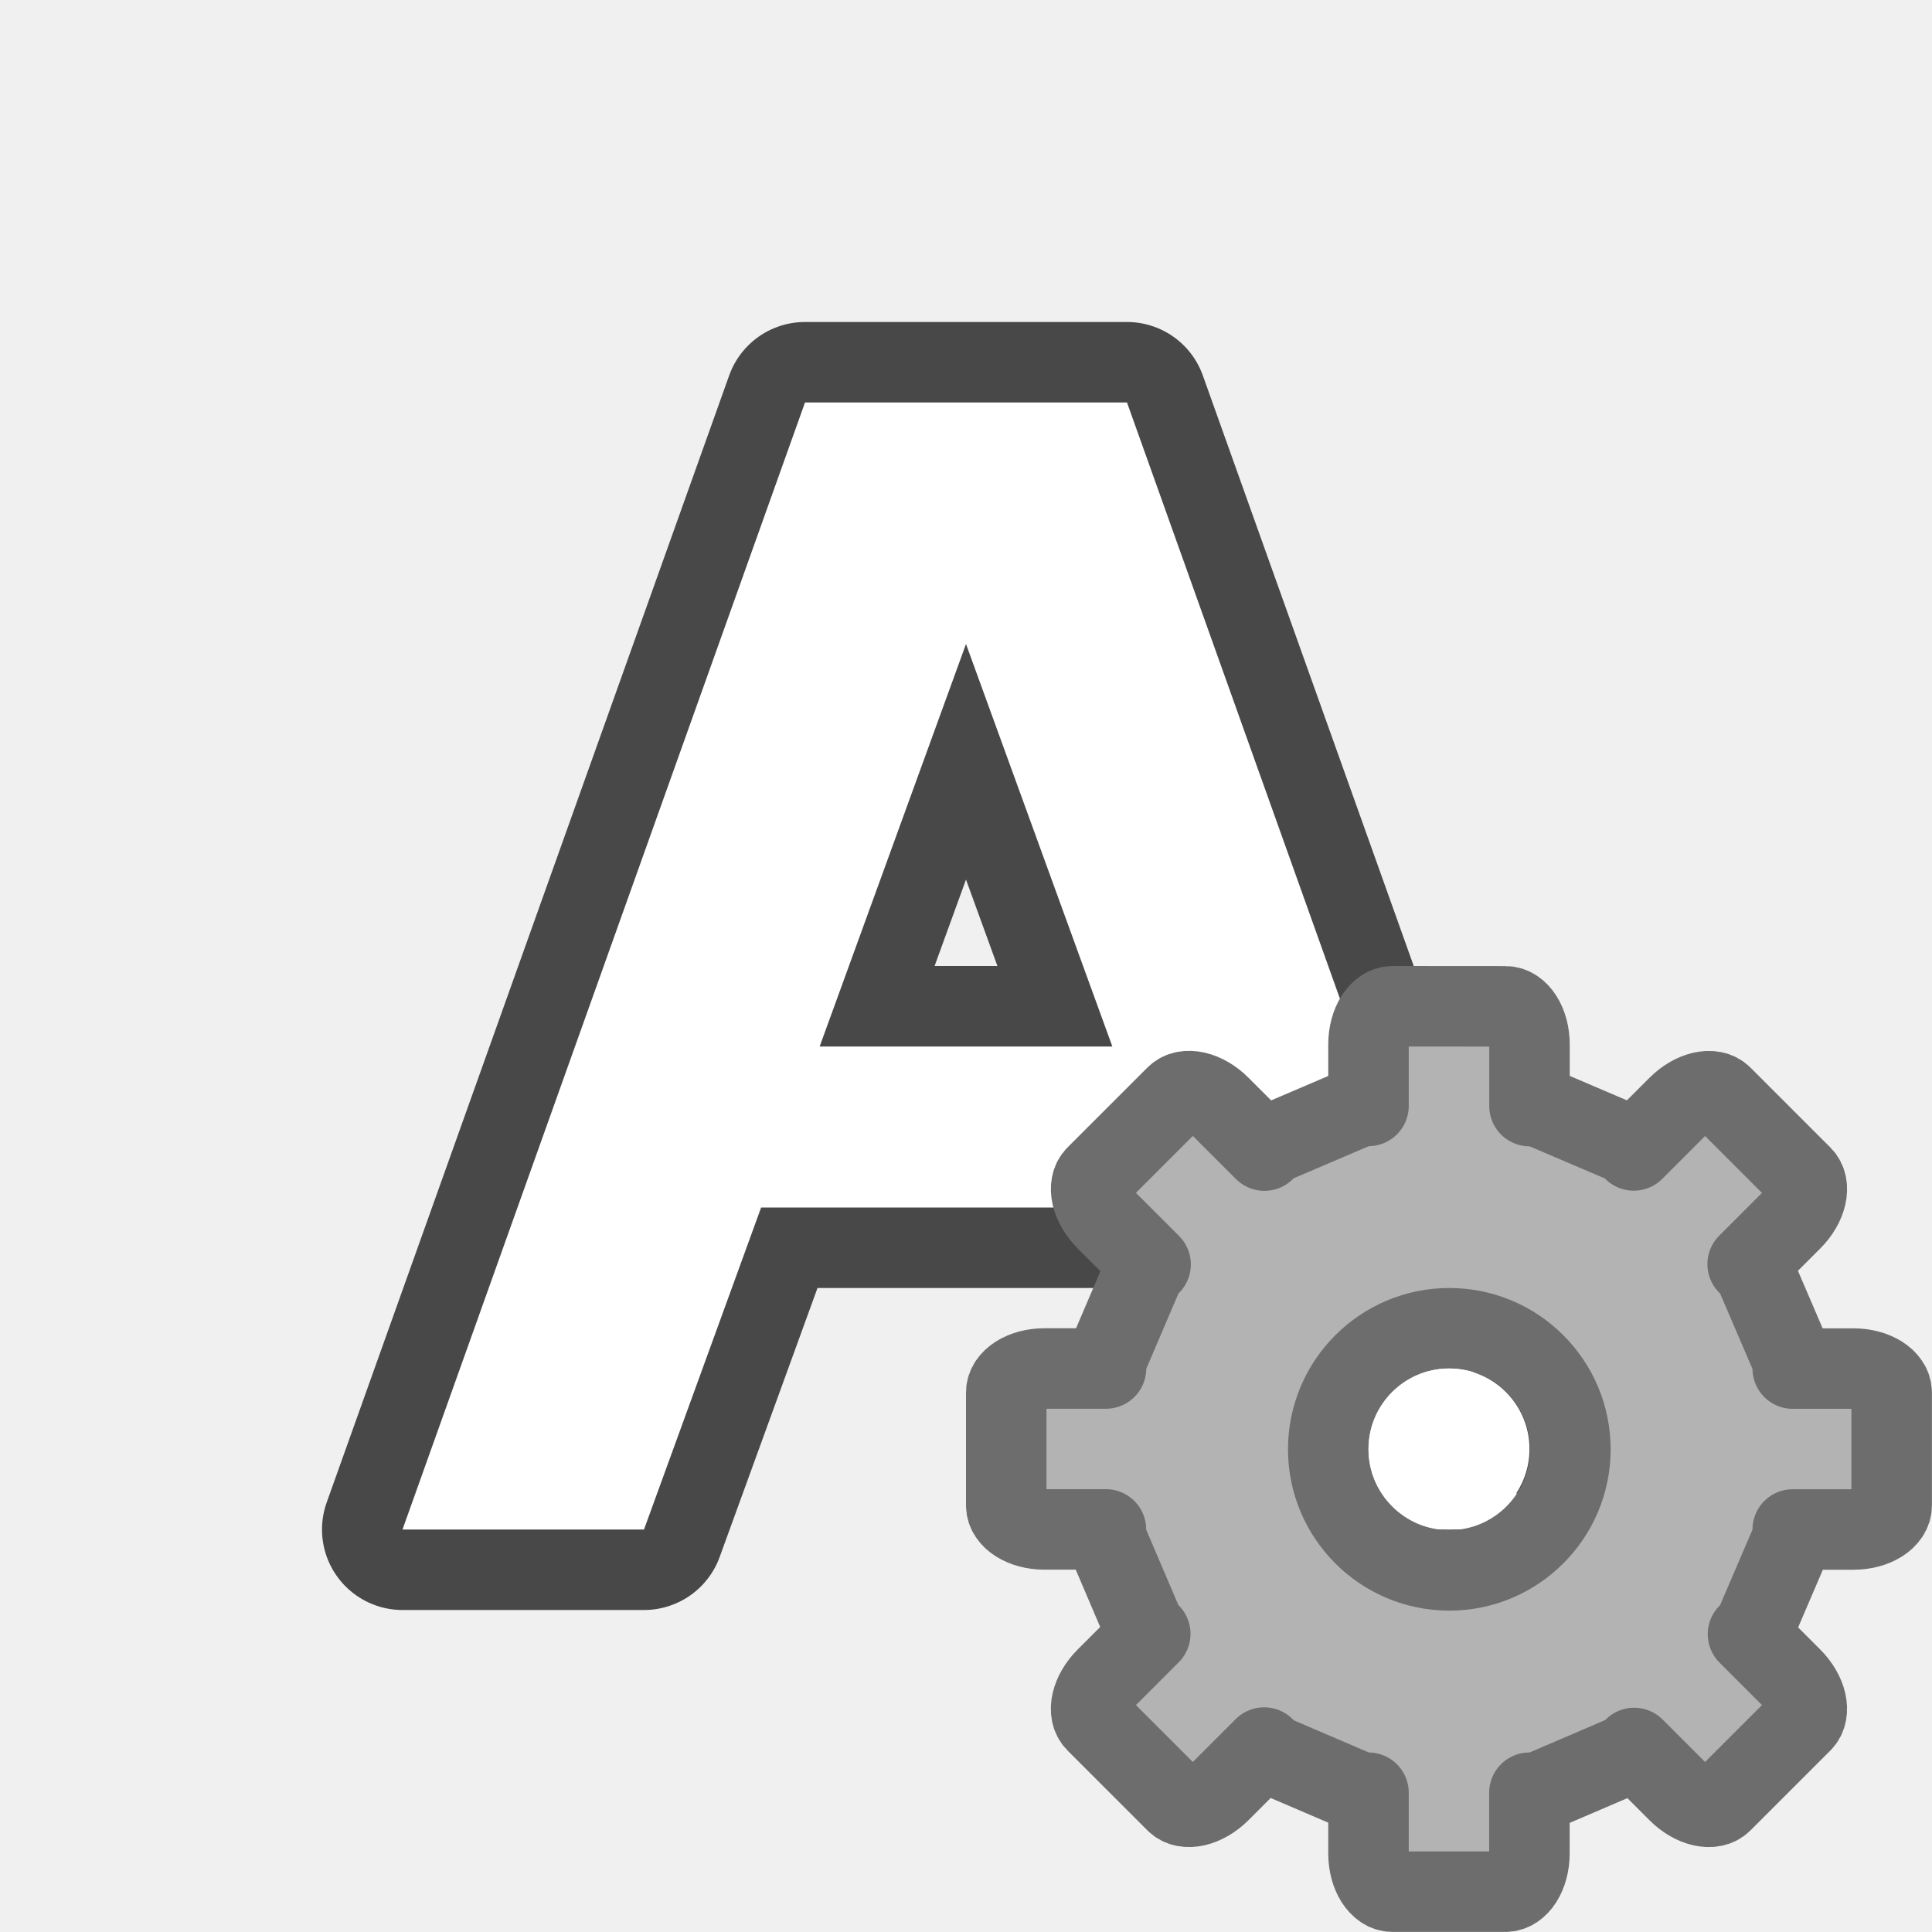
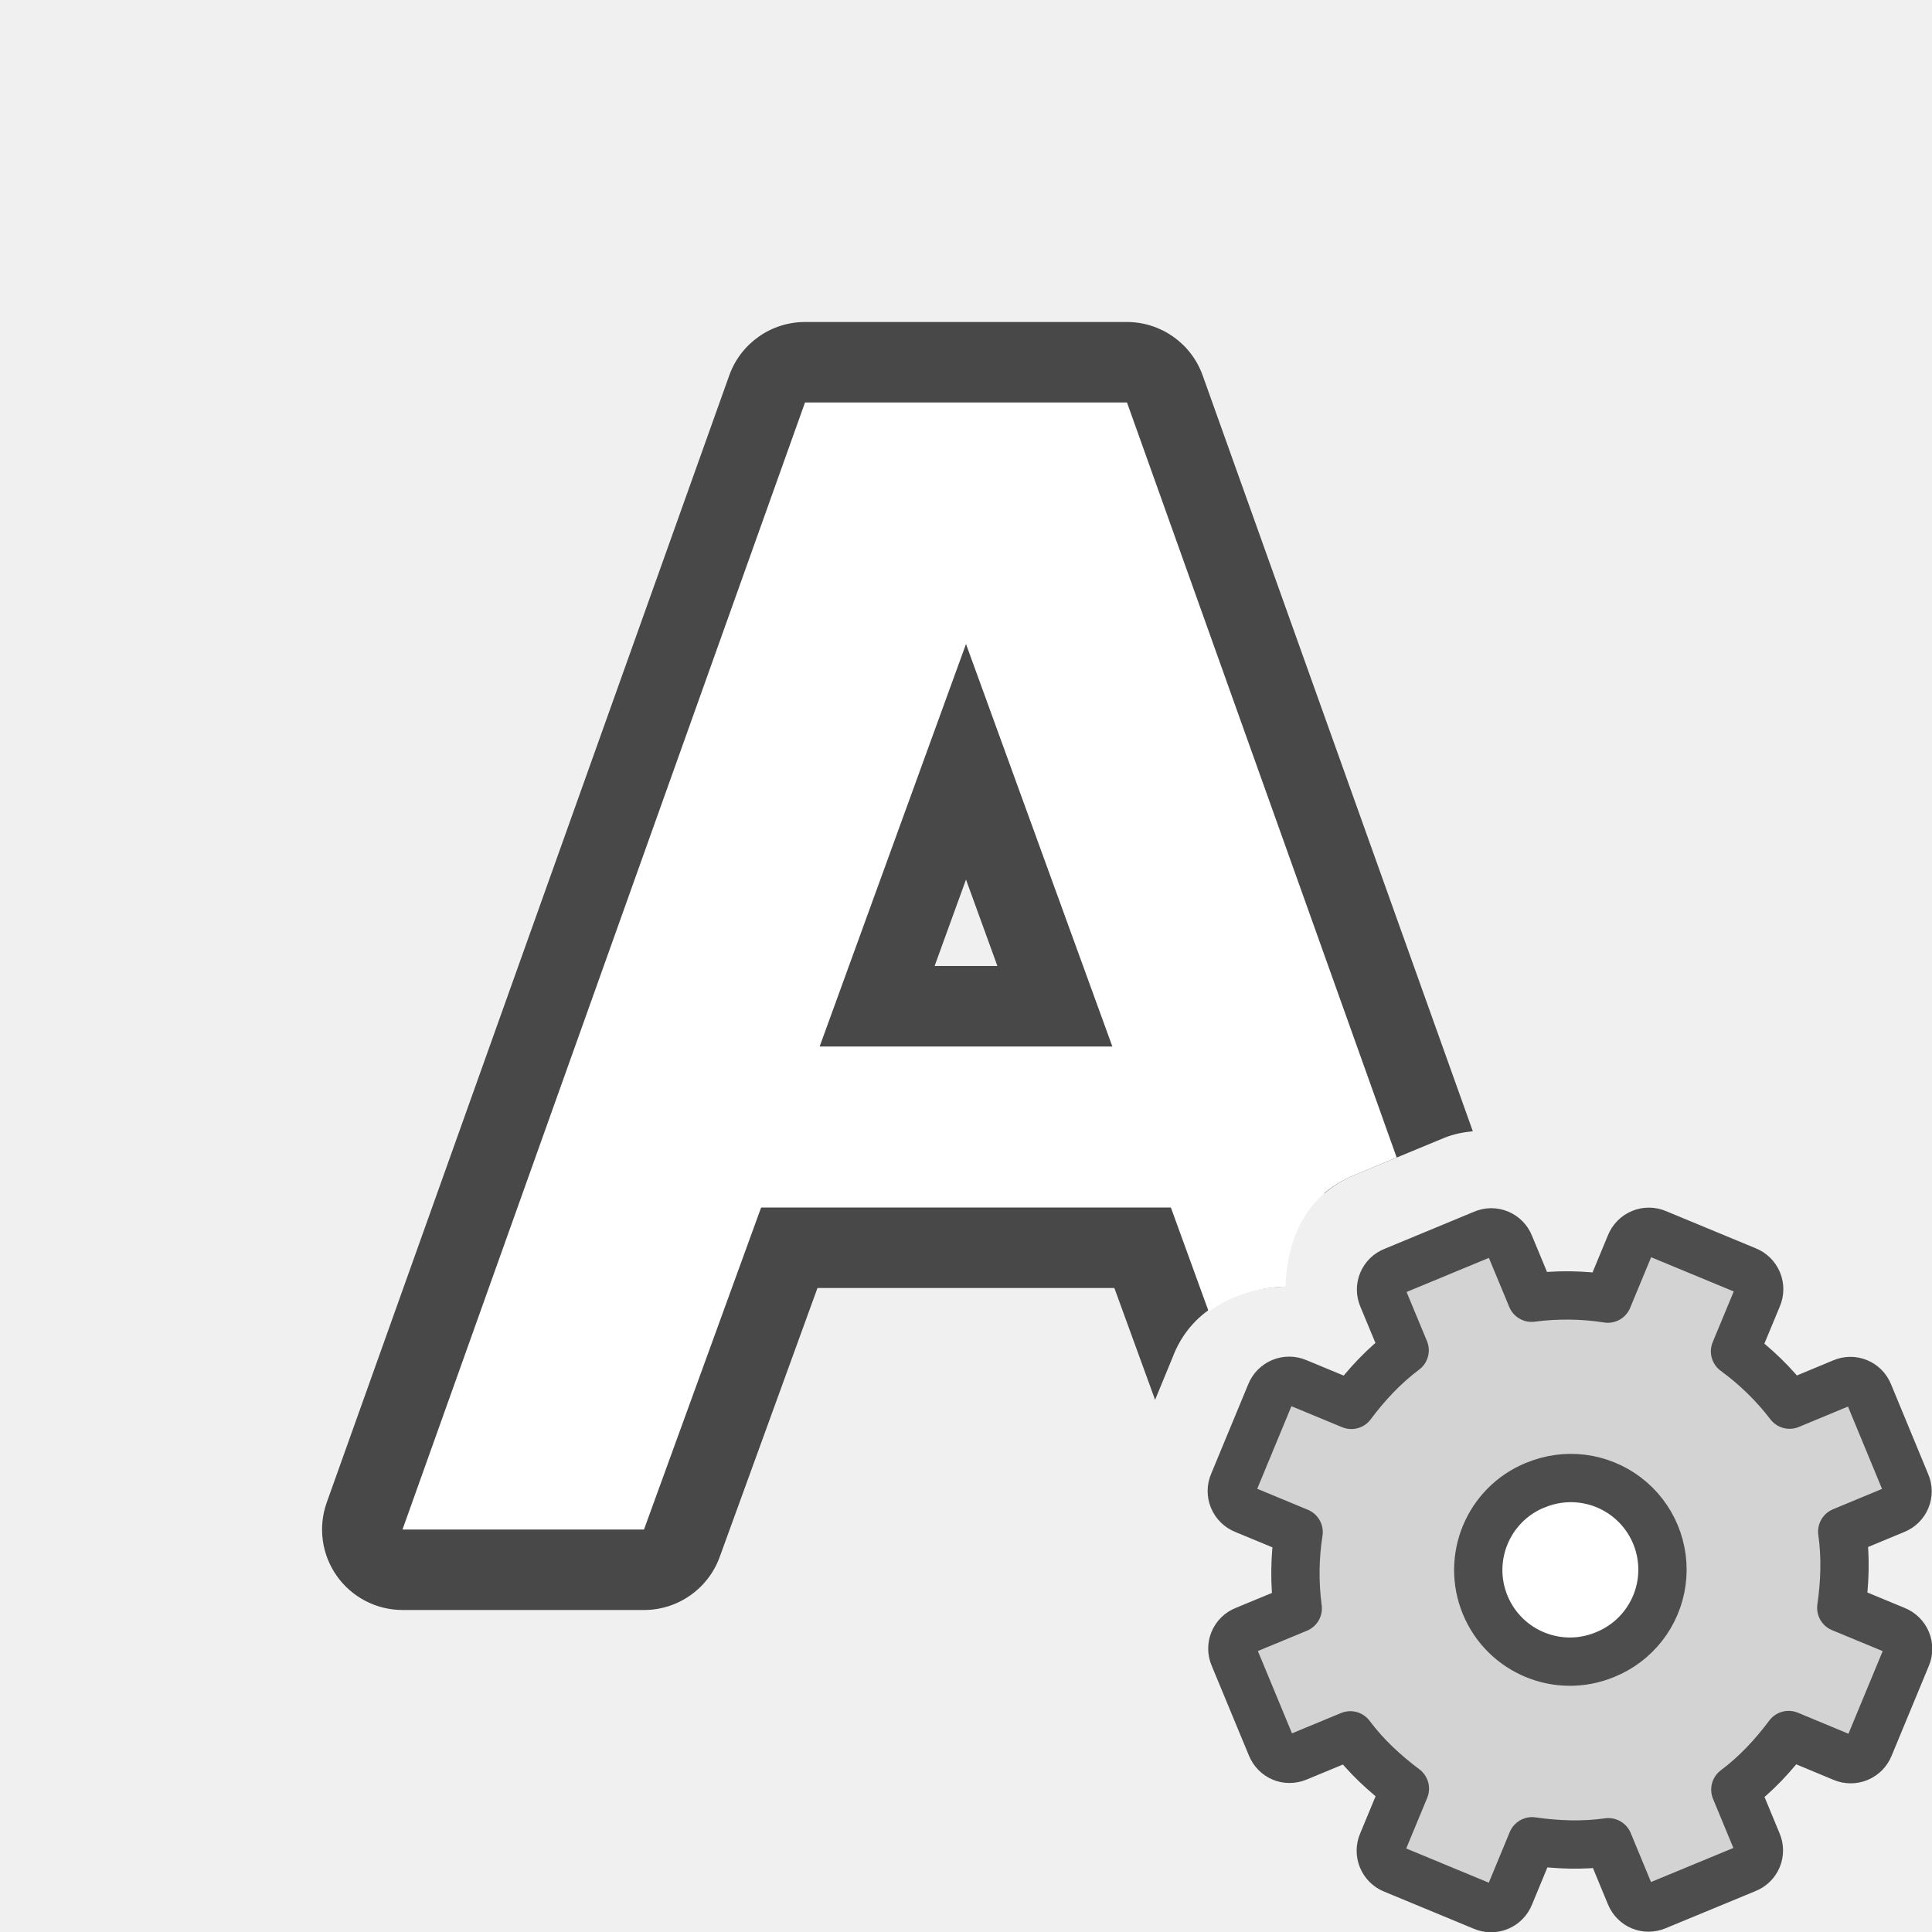
<svg xmlns="http://www.w3.org/2000/svg" viewBox="0 0 24 24">
-   <path d="M10 5L5 19h3l1.455-4h5.09L16 19h3L14 5zm2 3l1.818 5h-3.636z" opacity=".7" stroke="#000" stroke-width="2" stroke-linejoin="round" />
-   <path d="M10 5L5 19h3l1.455-4h5.09L16 19h3L14 5zm2 3l1.818 5h-3.636z" fill="#fff" />
-   <path d="M17.299 12.5c-.165 0-.299.211-.299.475v.763h-.098l-1.123.48-.072.075-.553-.553c-.186-.186-.43-.242-.547-.125l-.992.992c-.117.117-.06.361.125.547l.553.553-.074.072-.48 1.123V17h-.764c-.264 0-.475.134-.475.299V18.7c0 .165.211.299.475.299h.763v.105l.48 1.124.071.068-.549.549c-.186.186-.242.43-.125.547l.992.992c.117.117.361.06.547-.125l.55-.55.075.08 1.123.481H17v.754c0 .264.134.475.299.475H18.7c.165 0 .299-.211.299-.475v-.754h.105l1.124-.482.072-.074.545.545c.186.186.43.242.547.125l.992-.992c.117-.117.06-.361-.125-.547l-.545-.545.074-.072.482-1.124V19h.754c.264 0 .475-.134.475-.299V17.3c0-.165-.211-.299-.475-.299h-.754v-.098l-.482-1.123-.078-.076.549-.549c.186-.186.242-.43.125-.547l-.992-.992c-.117-.117-.361-.06-.547.125l-.55.55-.067-.071-1.124-.48H19v-.764c0-.264-.134-.475-.299-.475zm.705 4c.83 0 1.504.674 1.504 1.504s-.675 1.504-1.504 1.504c-.83 0-1.504-.675-1.504-1.504 0-.83.674-1.504 1.504-1.504z" display="block" stroke-width="1" stroke-linejoin="round" fill="#b3b3b3" stroke="#6d6d6d" />
-   <circle cx="18" cy="18" r="1" fill="#fff" />
+   <path style="line-height:normal;font-variant-ligatures:normal;font-variant-position:normal;font-variant-caps:normal;font-variant-numeric:normal;font-variant-alternates:normal;font-variant-east-asian:normal;font-feature-settings:normal;font-variation-settings:normal;text-indent:0;text-align:start;text-decoration-line:none;text-decoration-style:solid;text-decoration-color:#000;text-transform:none;text-orientation:mixed;white-space:normal;shape-padding:0;shape-margin:0;inline-size:0;isolation:auto;mix-blend-mode:normal;solid-color:#000;solid-opacity:1" d="M10 4a1 1 0 00-.941.664l-5 14A1 1 0 005 20h3a1 1 0 00.94-.658L10.155 16h3.688l.506 1.389.232-.563a1 1 0 000-.002c.242-.585.798-.822 1.385-.842l-.483-1.324a1 1 0 00-.94-.658h-.726a1 1 0 00.94-1.342l-1.819-5a1 1 0 00-1.878 0l-1.819 5a1 1 0 00.94 1.342h-.727a1 1 0 00-.94.658L7.3 18h-.881l4.287-12h2.59l3.154 8.828a1.3 1.3 0 01.363-.226l1.118-.463c.124-.052.245-.074.365-.086L14.94 4.664A1 1 0 0014 4h-4zm2 6.926L12.39 12h-.78l.39-1.074zm7.44 8.44c-.063.025-.114.148-.088.21.025.06.152.113.212.088.063-.026.114-.15.088-.21-.025-.061-.152-.114-.213-.089z" color="#000" font-weight="400" font-family="sans-serif" overflow="visible" opacity=".7" />
+   <path d="M10 5L5 19h3l1.455-4h5.09l.47 1.293c.27-.197.601-.299.954-.31.018-.586.253-1.137.844-1.381l.537-.223L14 5h-4zm2 3l1.818 5h-3.636L12 8z" fill="#fff" />
+   <circle cx="19.5" cy="19.5" r="1.5" fill="#fff" fill-rule="evenodd" />
+   <g transform="translate(8 8)">
+     <circle cx="11.5" cy="11.5" r="1.5" fill="#fff" fill-rule="evenodd" />
+     <path d="M9.311 7.792a.244.244 0 00-.135.325l.273.657c-.26.195-.472.424-.662.678l-.674-.279a.248.248 0 00-.329.136l-.462 1.115a.248.248 0 00.137.329l.673.279a3.312 3.312 0 00-.011.948l-.657.272a.244.244 0 00-.135.325l.463 1.117c.054.13.194.189.325.135l.657-.272c.195.26.424.471.678.662l-.279.673a.248.248 0 00.136.329l1.115.462a.248.248 0 00.329-.136l.279-.674c.314.045.626.057.948.012l.272.657c.054.13.195.188.325.134l1.117-.462a.244.244 0 00.135-.326l-.272-.657c.26-.195.471-.424.662-.678l.673.28a.248.248 0 00.329-.137l.462-1.115a.248.248 0 00-.136-.329l-.674-.279c.045-.314.057-.625.012-.947l.657-.273a.244.244 0 00.134-.325l-.462-1.117a.244.244 0 00-.326-.135l-.657.273a3.312 3.312 0 00-.678-.662l.28-.674a.248.248 0 00-.137-.329l-1.115-.462a.248.248 0 00-.329.137l-.279.673a3.312 3.312 0 00-.947-.011l-.273-.657a.244.244 0 00-.325-.135zm1.756 2.66a1.138 1.138 0 11.87 2.103 1.138 1.138 0 01-.87-2.104z" display="block" fill="#d3d3d3" stroke="#4d4d4d" stroke-linejoin="round" stroke-width=".6" />
+   </g>
</svg>
